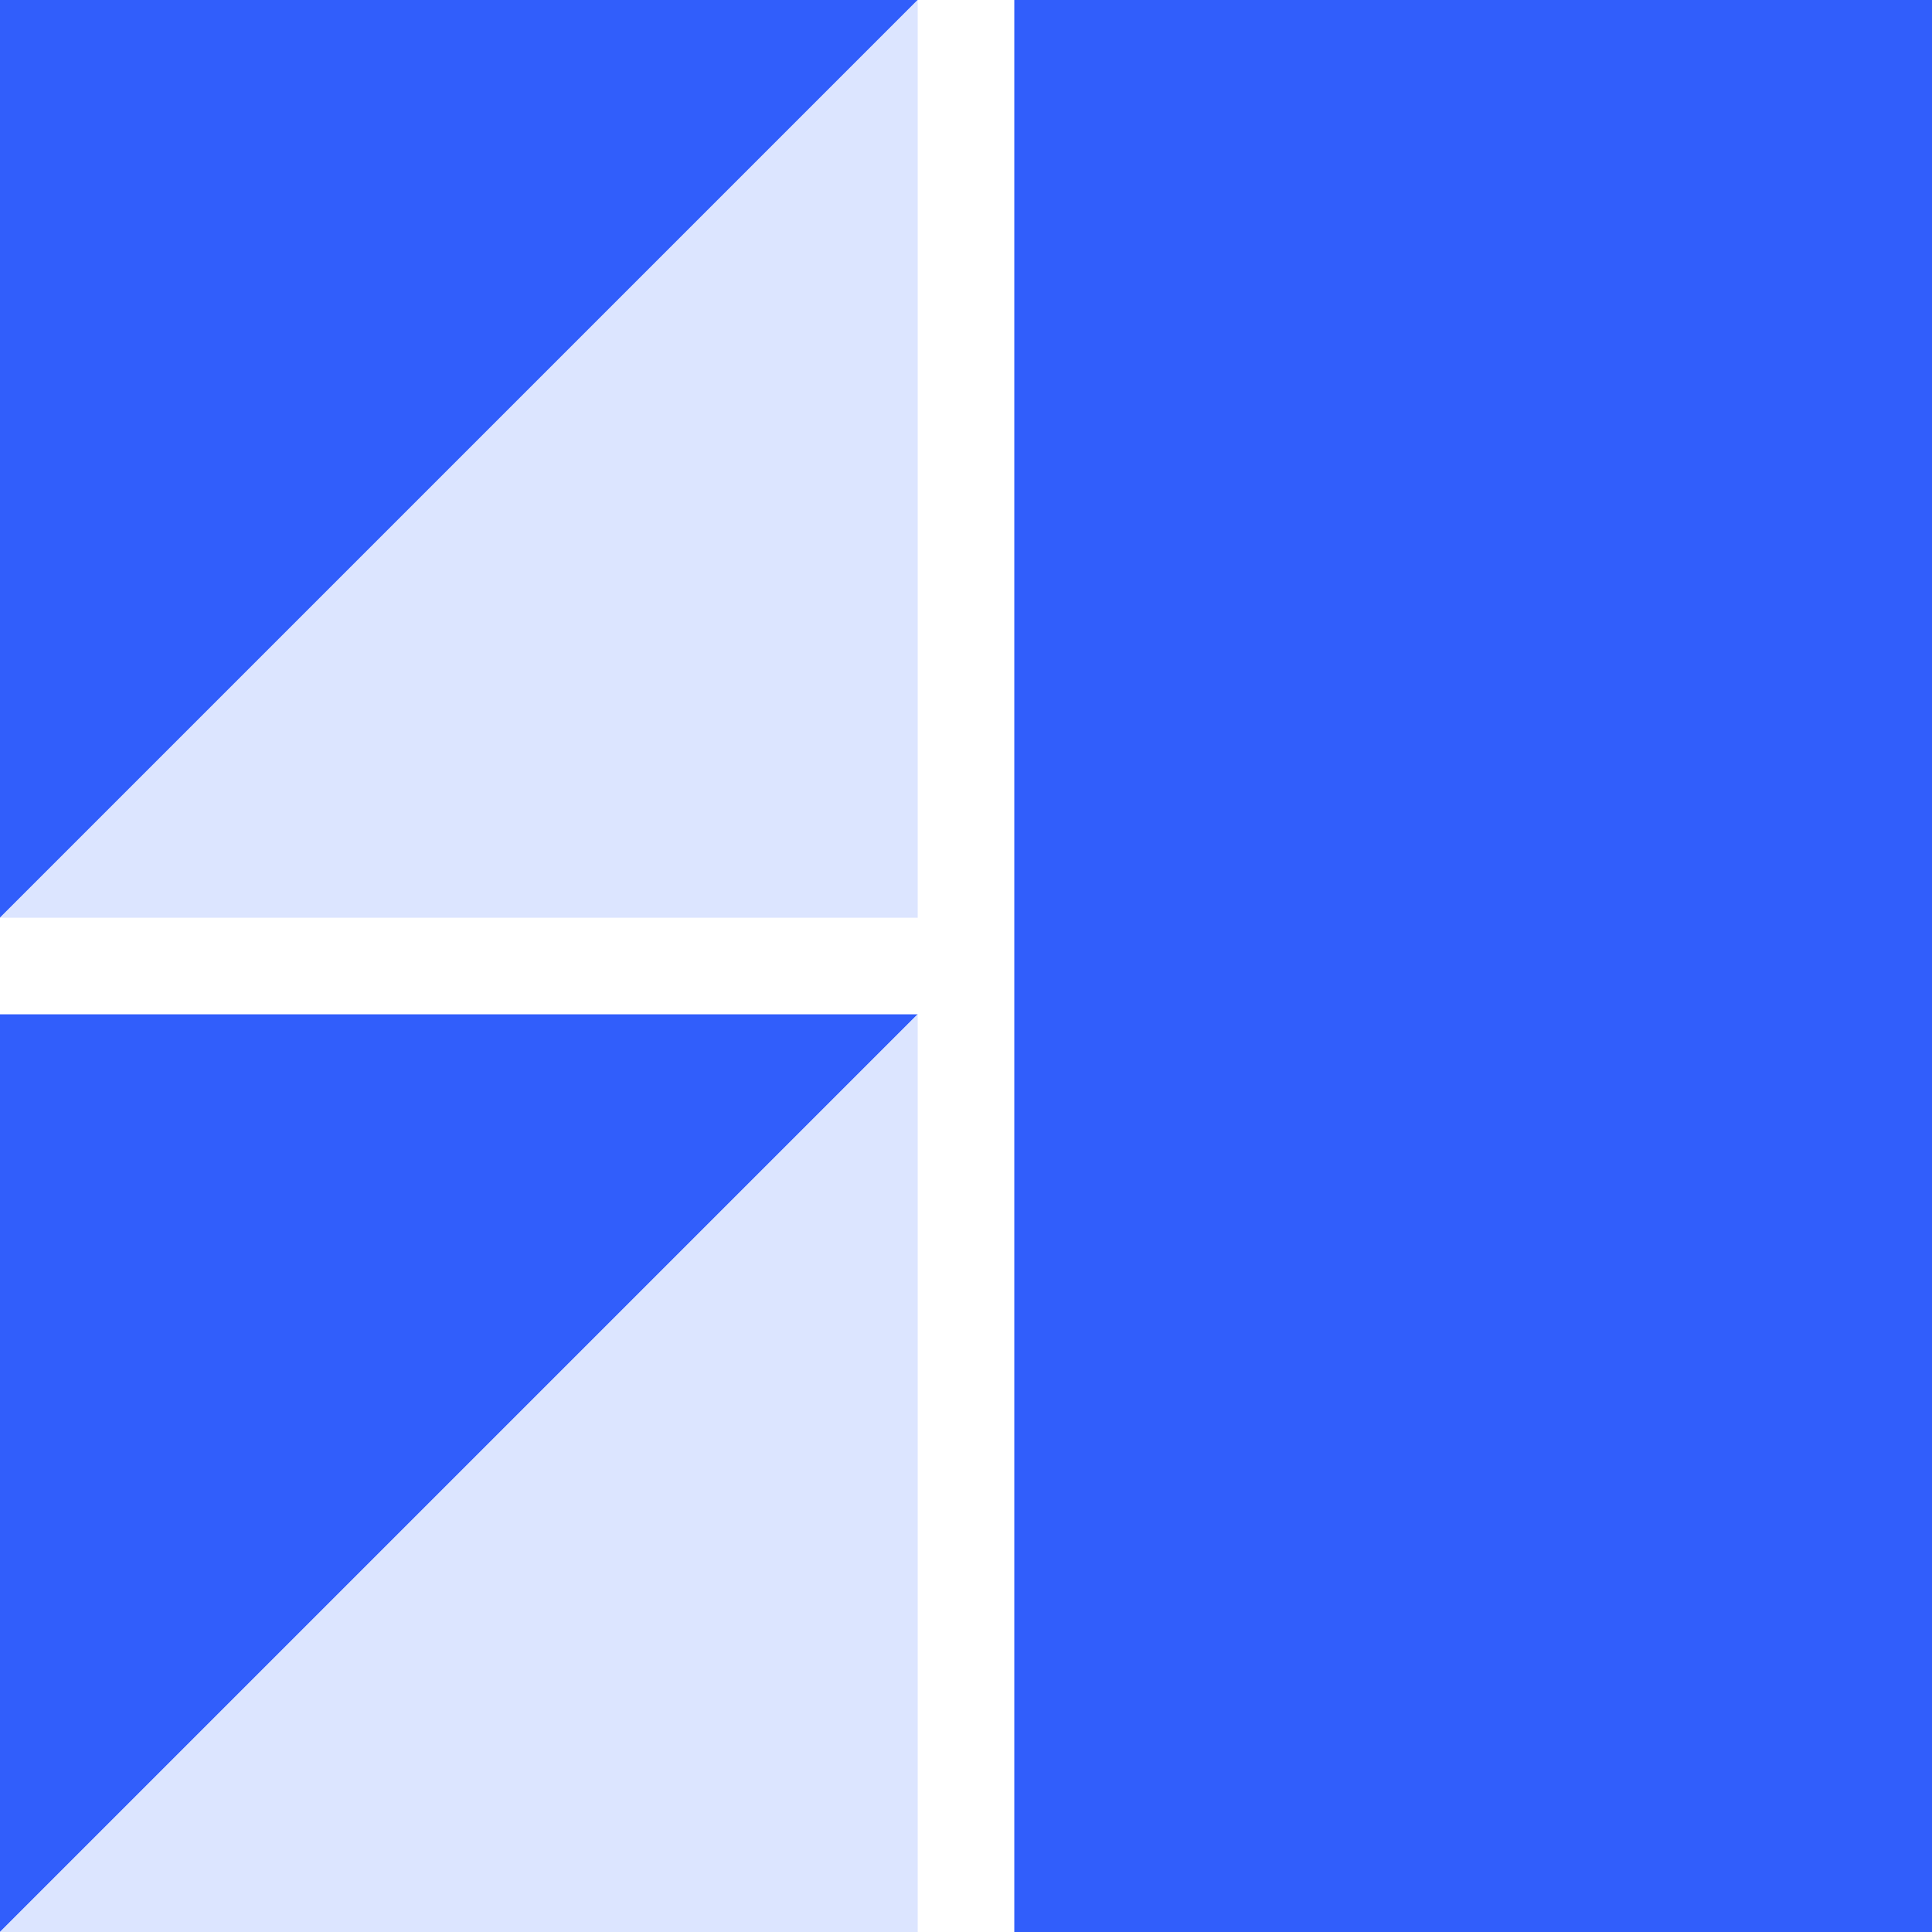
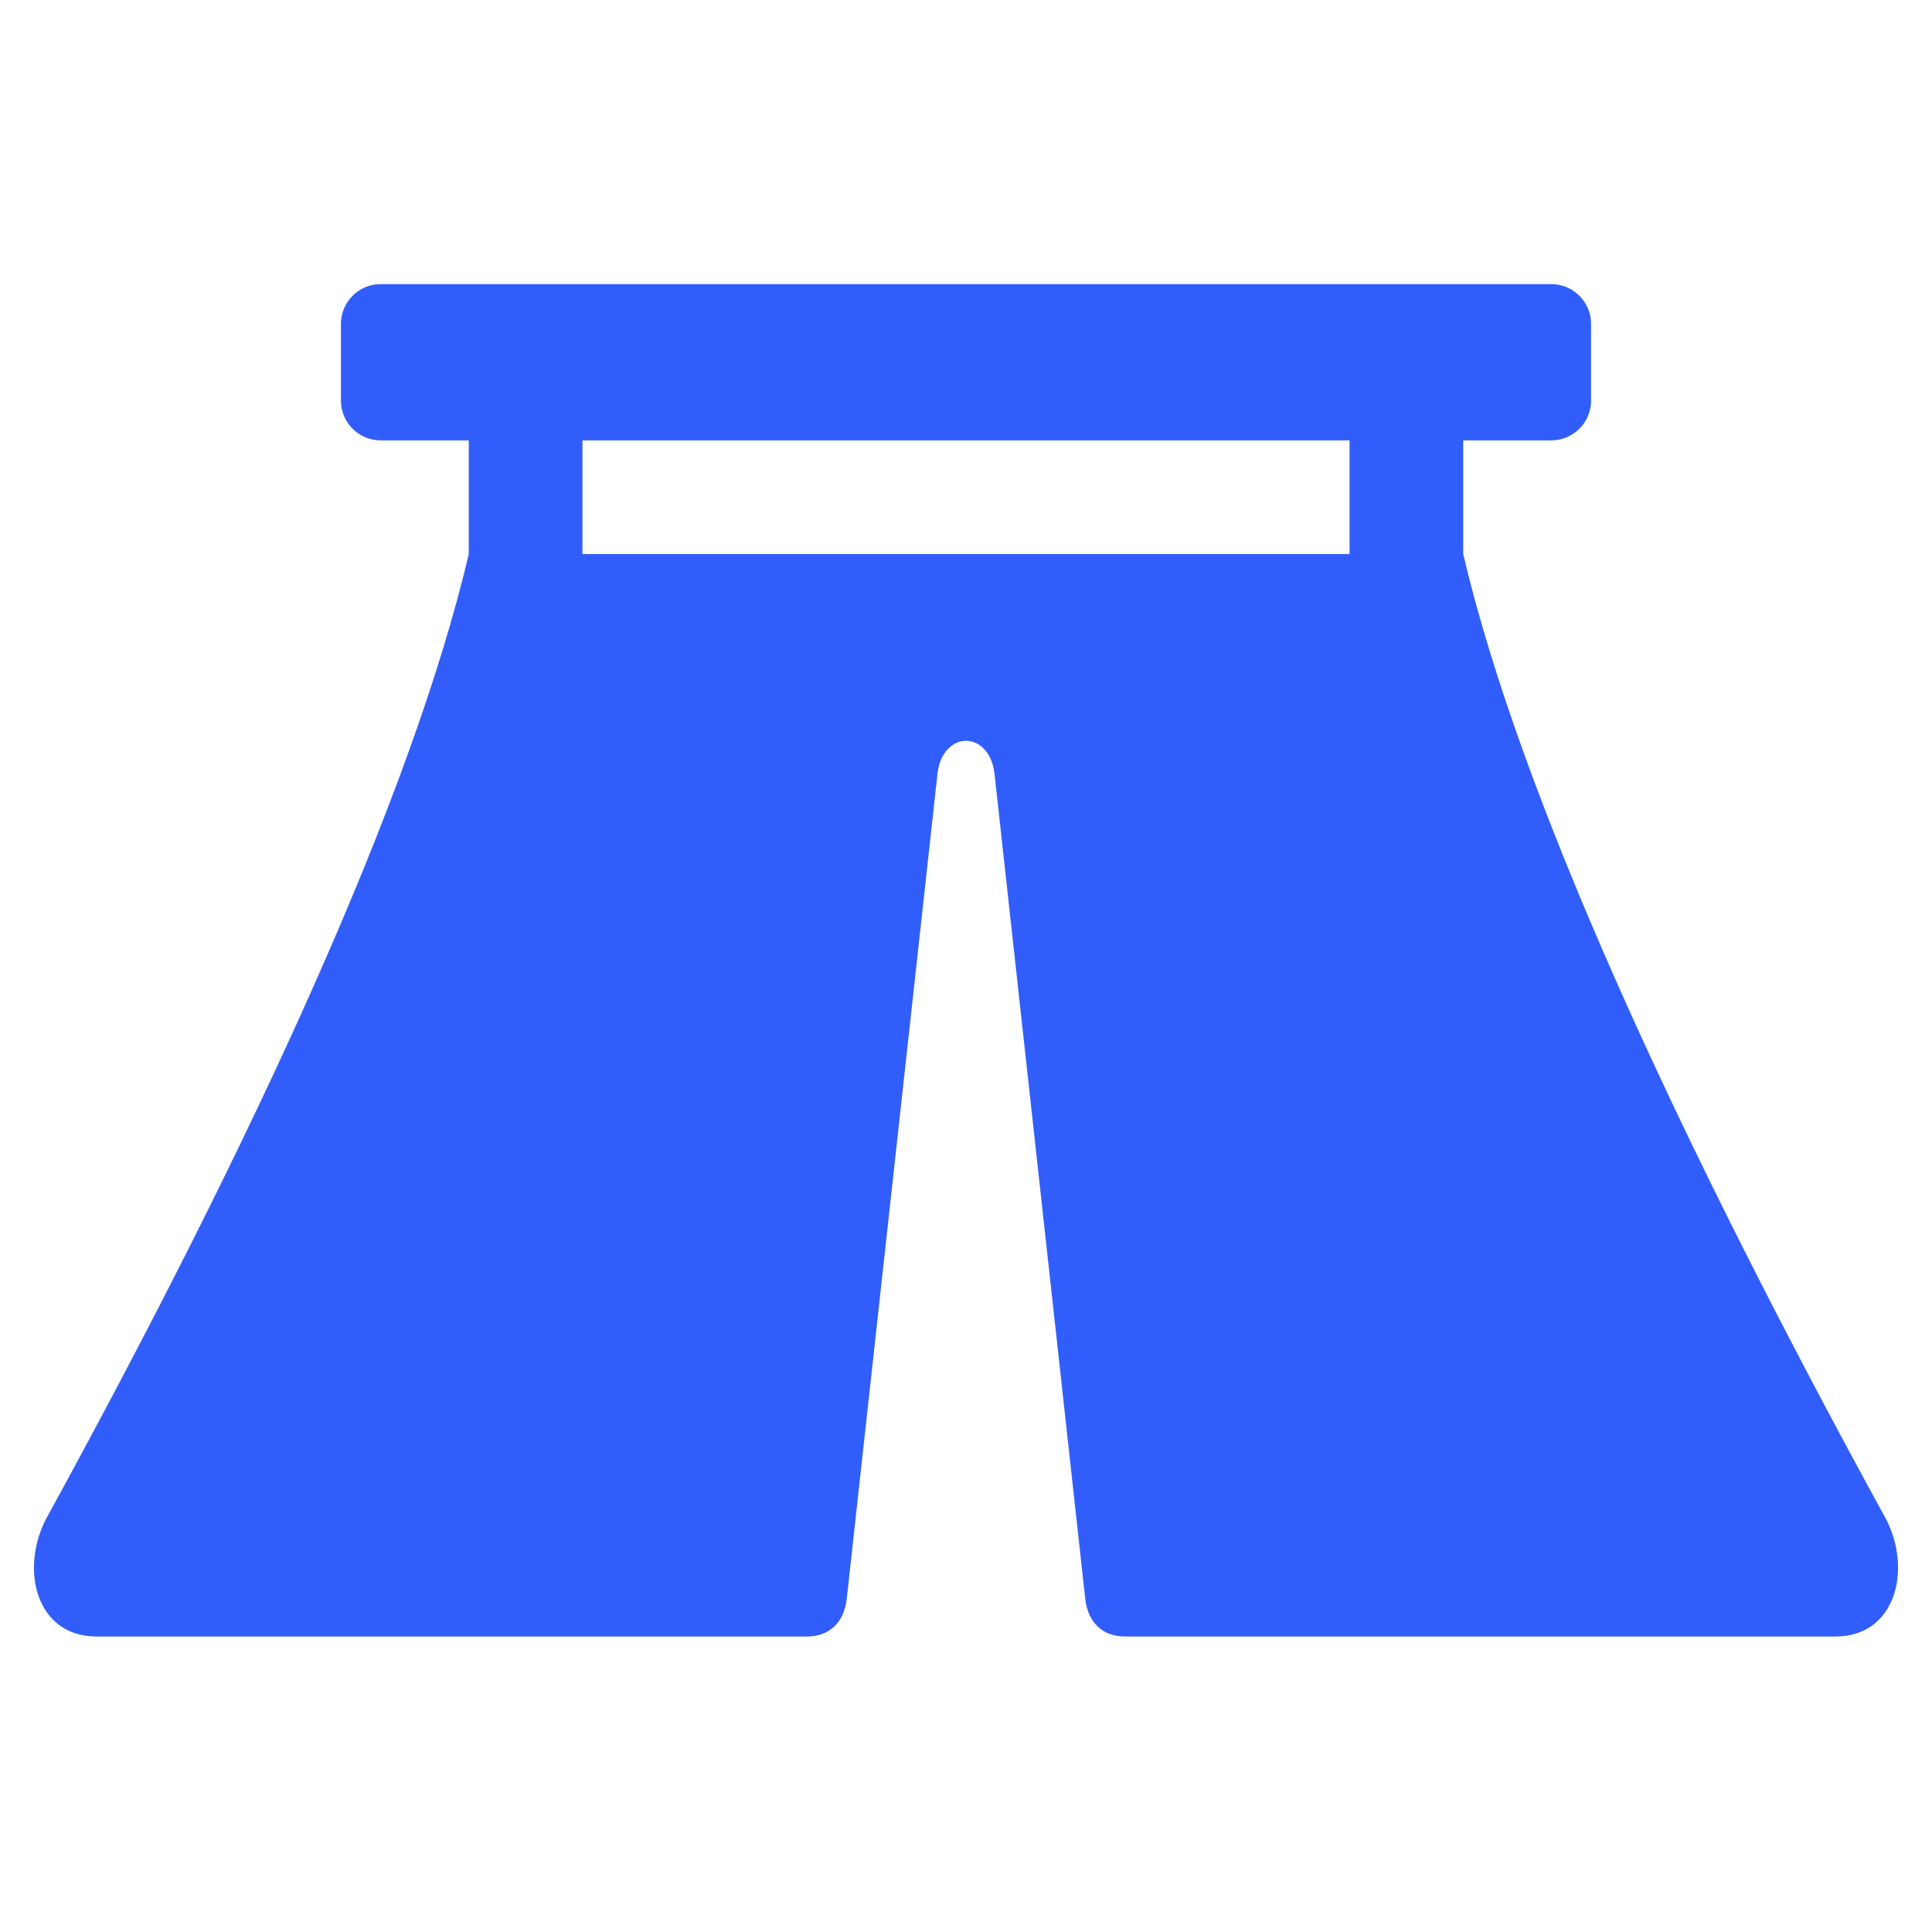
- <svg xmlns="http://www.w3.org/2000/svg" viewBox="0 0 40 40">
-   <path fill="#315EFB" d="M0 0h19L0 19zM21 0h19v40H21zM0 21h19L0 40z" />
-   <path fill="#DCE5FF" d="M0 19h19V0zM0 40h19V21z" />
+ <svg xmlns="http://www.w3.org/2000/svg" viewBox="0 -10 68 68">
+   <g fill="#315EFB">
+     <path d="M13.4 0h41.2a1.4 1.4 0 0 1 1.4 1.4v2.7a1.4 1.4 0 0 1-1.4 1.4H13.4A1.4 1.4 0 0 1 12 4.1V1.4A1.4 1.4 0 0 1 13.4 0zM16.5 5h4v5h-4zM47.5 5h4v5h-4zM16.5 9.5h35c2 8.5 7.5 20.5 14.9 34 .9 1.8.3 4.1-1.8 4.1H39.6c-.8 0-1.3-.5-1.4-1.3L35 17.2c-.2-1.5-1.8-1.5-2 0l-3.2 29.1c-.1.8-.6 1.3-1.4 1.3H3.4c-2.1 0-2.7-2.3-1.8-4.1C9 30 14.5 18 16.5 9.5z" />
+   </g>
</svg>
